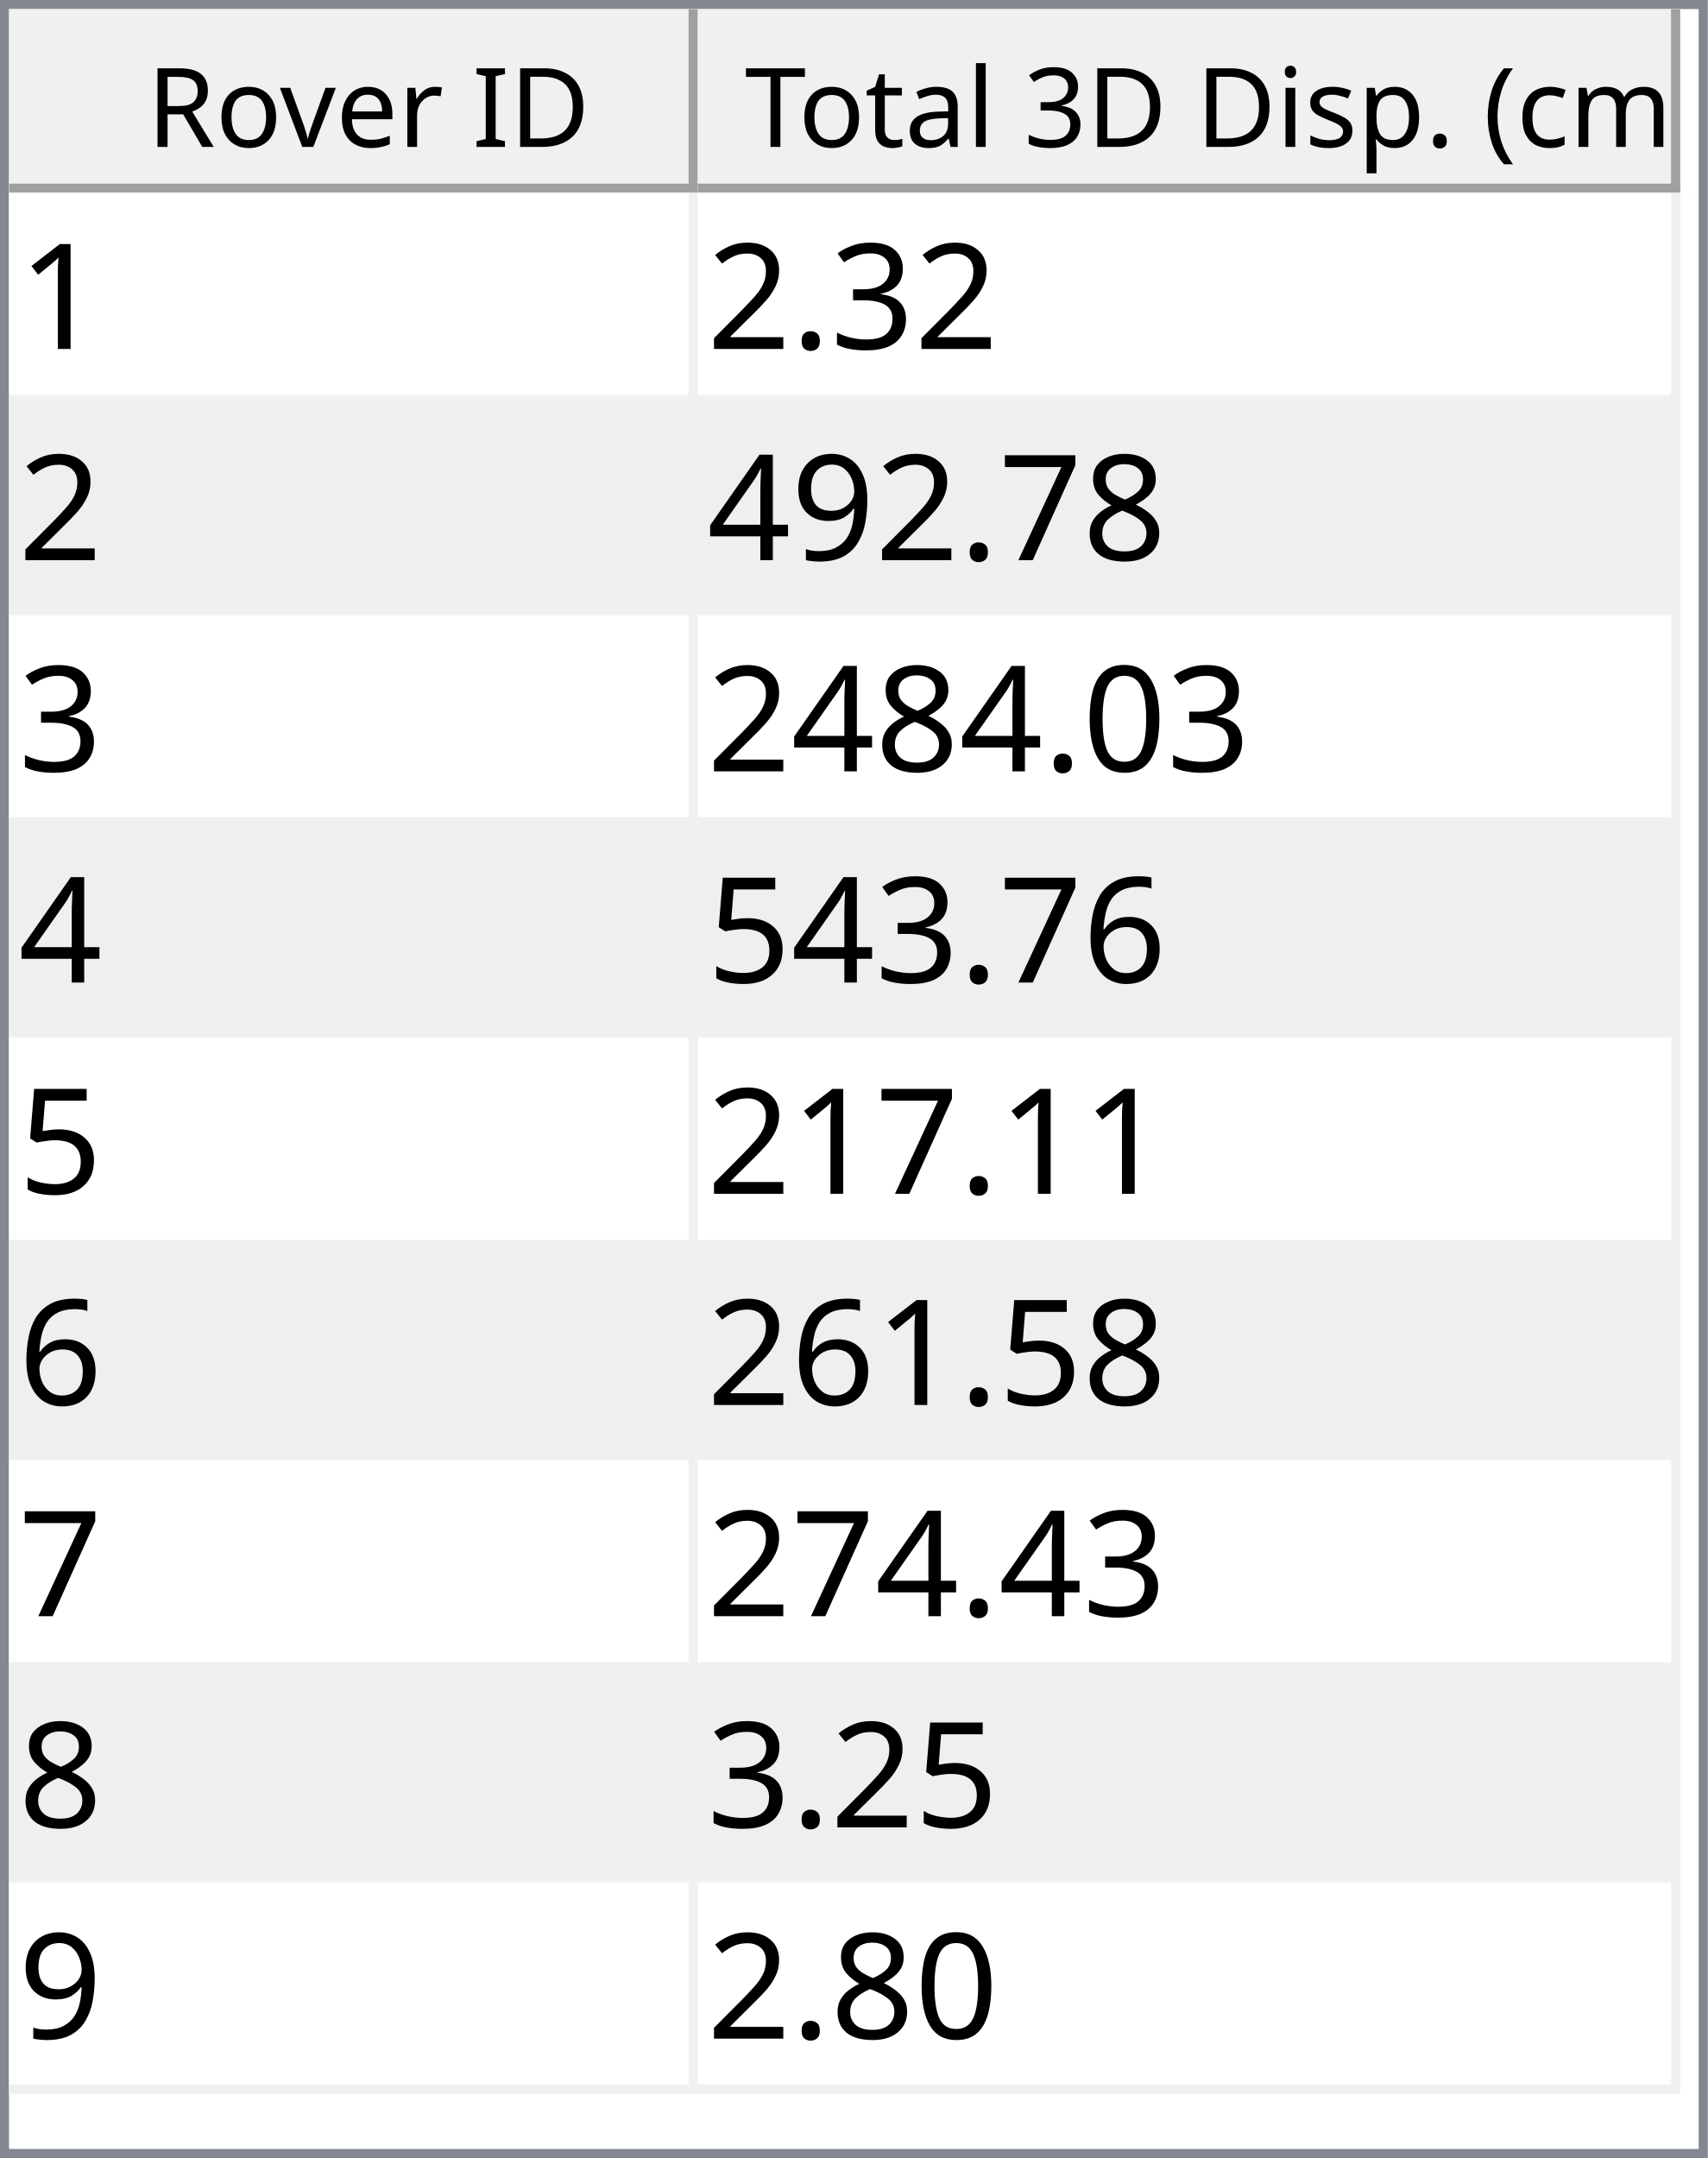
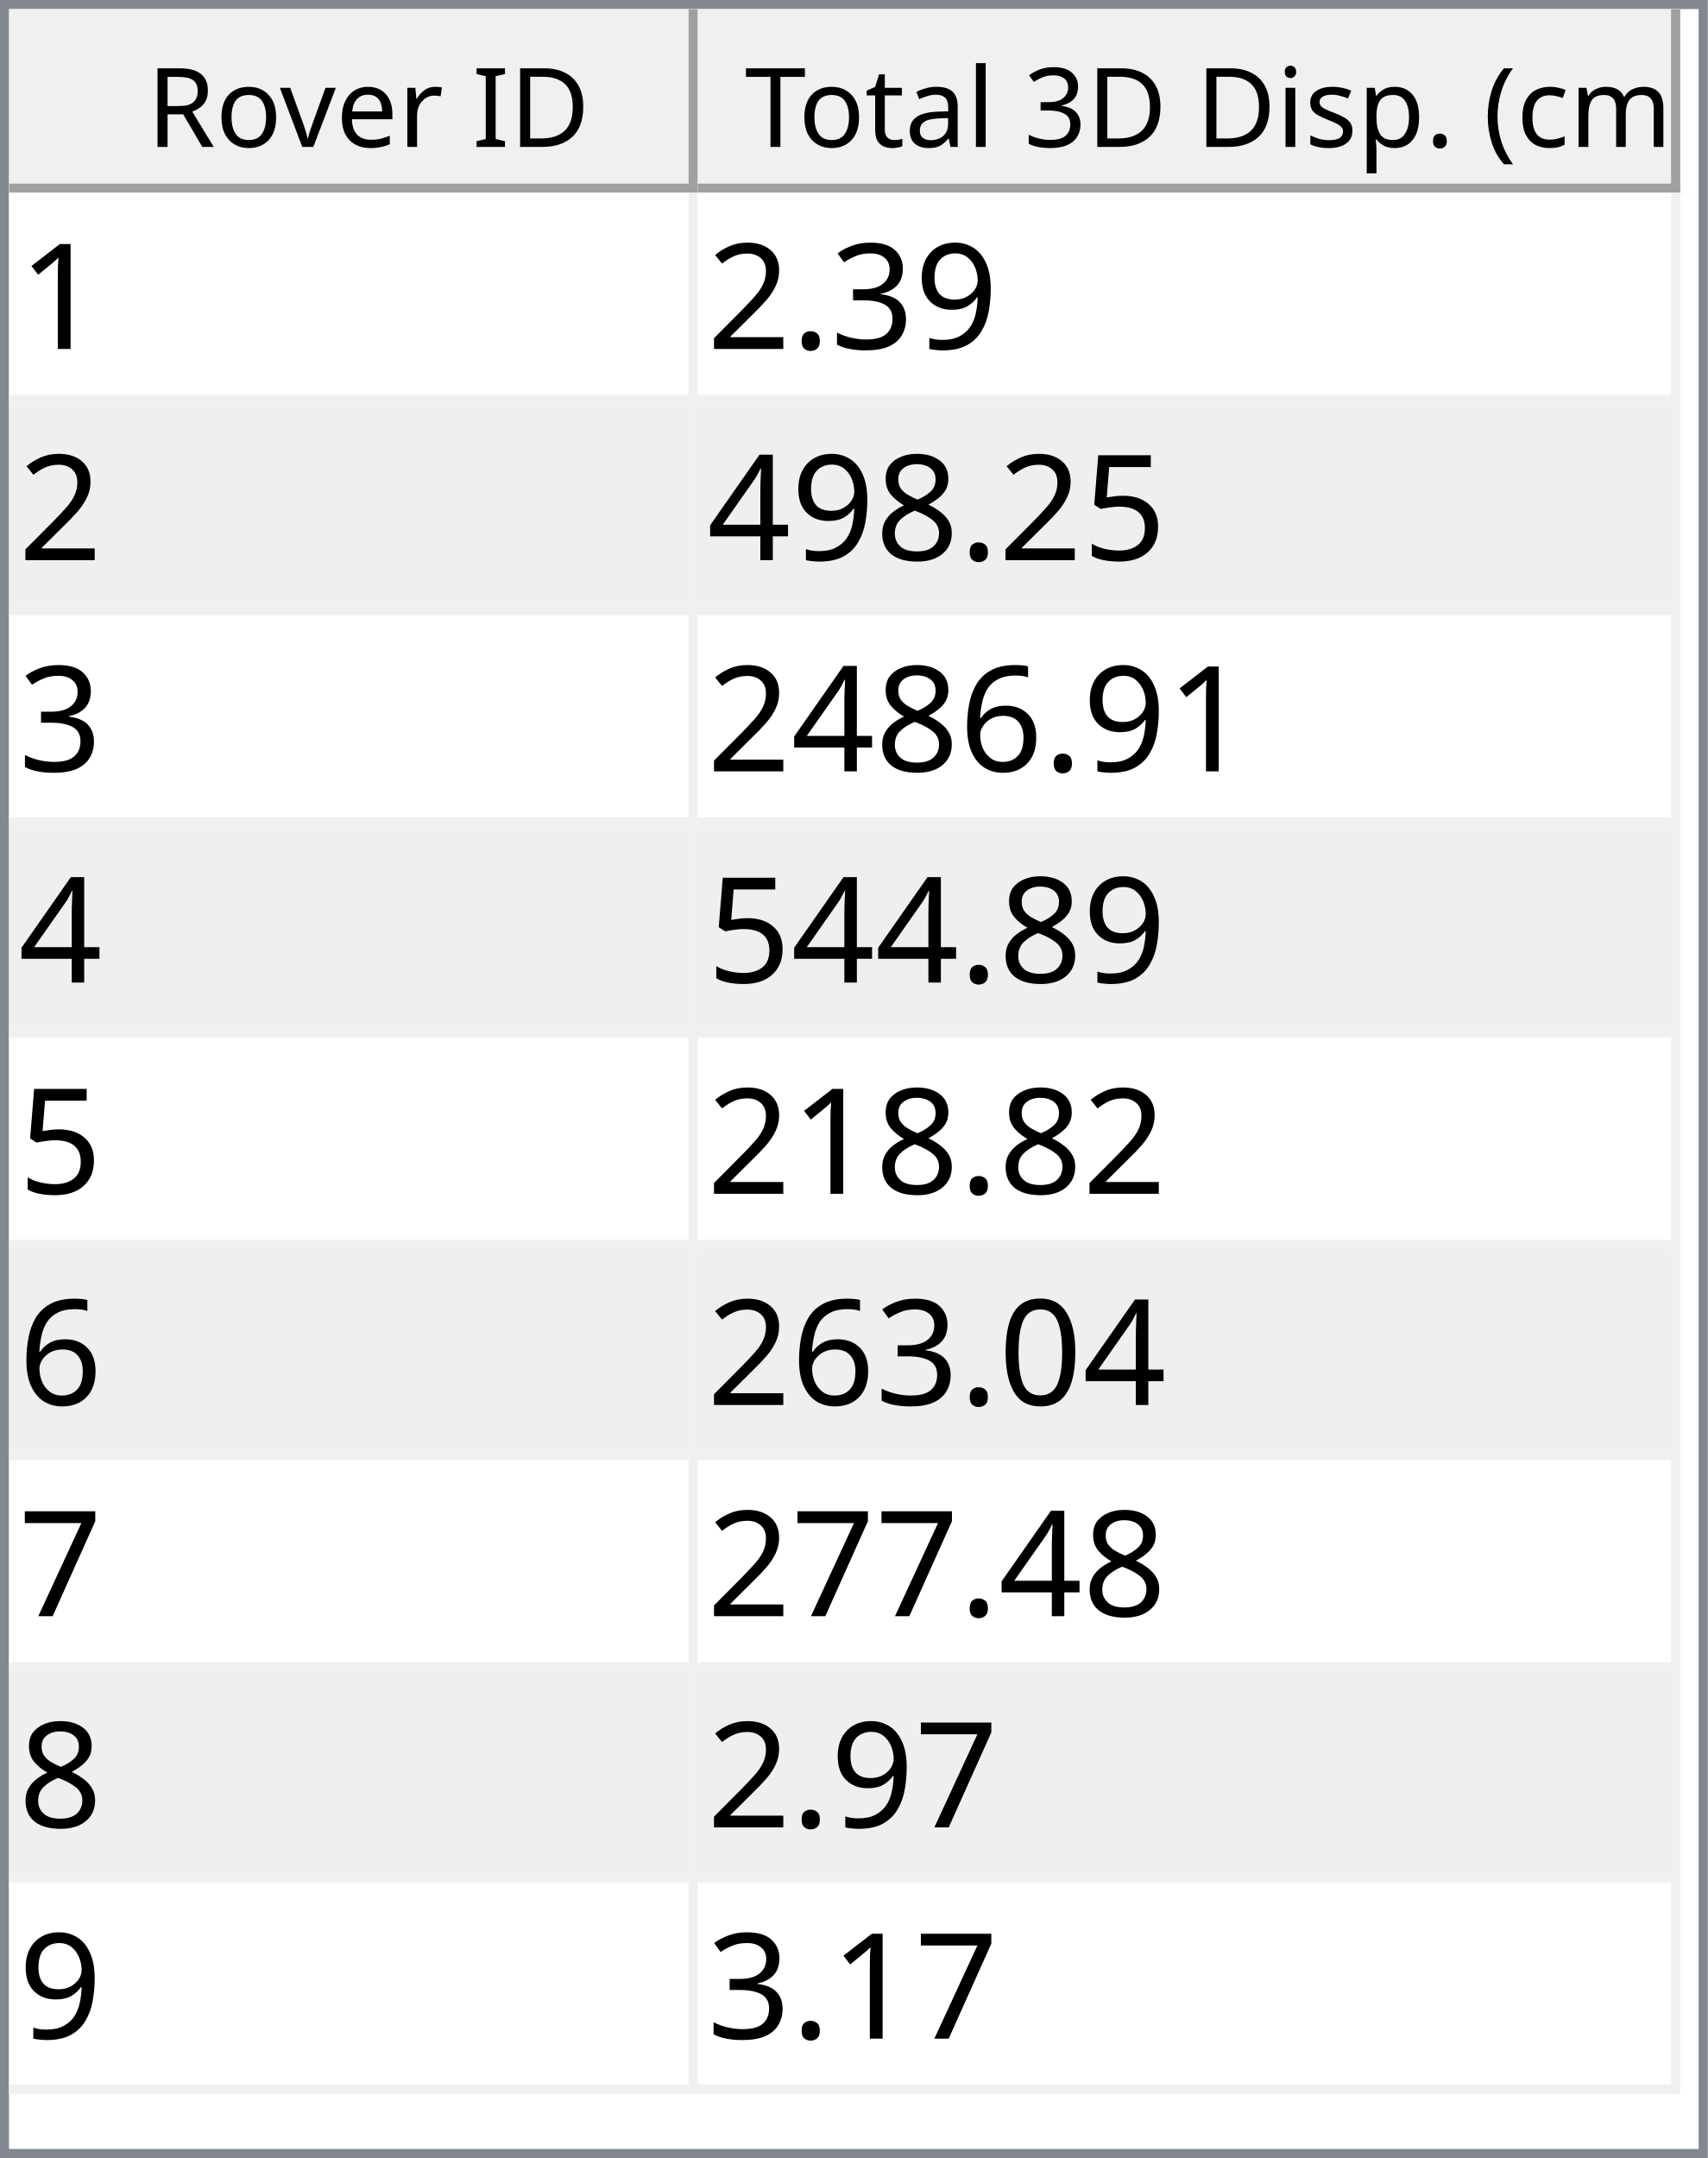
<svg xmlns="http://www.w3.org/2000/svg" style="fill-opacity:1; color-rendering:auto; color-interpolation:auto; text-rendering:auto; stroke:black; stroke-linecap:square; stroke-miterlimit:10; shape-rendering:auto; stroke-opacity:1; fill:black; stroke-dasharray:none; font-weight:normal; stroke-width:1; font-family:'Dialog'; font-style:normal; stroke-linejoin:miter; font-size:12px; stroke-dashoffset:0; image-rendering:auto;" width="186" height="235">
  <defs id="genericDefs" />
  <g>
    <defs id="defs1">
      <clipPath clipPathUnits="userSpaceOnUse" id="clipPath1">
        <path d="M0 0 L186 0 L186 235 L0 235 L0 0 Z" />
      </clipPath>
      <clipPath clipPathUnits="userSpaceOnUse" id="clipPath2">
        <path d="M0 0 L0 235 L186 235 L186 0 Z" />
      </clipPath>
      <clipPath clipPathUnits="userSpaceOnUse" id="clipPath3">
        <path d="M0 0 L0 20 L184 20 L184 0 Z" />
      </clipPath>
      <clipPath clipPathUnits="userSpaceOnUse" id="clipPath4">
        <path d="M0 0 L0 20 L75 20 L75 0 Z" />
      </clipPath>
      <clipPath clipPathUnits="userSpaceOnUse" id="clipPath5">
        <path d="M1 1 L1 19 L74 19 L74 1 Z" />
      </clipPath>
      <clipPath clipPathUnits="userSpaceOnUse" id="clipPath6">
        <path d="M0 0 L0 18 L73 18 L73 0 Z" />
      </clipPath>
      <clipPath clipPathUnits="userSpaceOnUse" id="clipPath7">
        <path d="M-0.5 -0.5 L-0.5 19.5 L74.5 19.5 L74.5 -0.5 Z" />
      </clipPath>
      <clipPath clipPathUnits="userSpaceOnUse" id="clipPath8">
        <path d="M0 0 L0 20 L107 20 L107 0 Z" />
      </clipPath>
      <clipPath clipPathUnits="userSpaceOnUse" id="clipPath9">
        <path d="M1 1 L1 19 L106 19 L106 1 Z" />
      </clipPath>
      <clipPath clipPathUnits="userSpaceOnUse" id="clipPath10">
        <path d="M0 0 L0 18 L105 18 L105 0 Z" />
      </clipPath>
      <clipPath clipPathUnits="userSpaceOnUse" id="clipPath11">
        <path d="M-0.5 -0.5 L-0.5 19.5 L106.5 19.5 L106.5 -0.5 Z" />
      </clipPath>
      <clipPath clipPathUnits="userSpaceOnUse" id="clipPath12">
        <path d="M0 0 L0 213 L184 213 L184 0 Z" />
      </clipPath>
      <clipPath clipPathUnits="userSpaceOnUse" id="clipPath13">
        <path d="M0 0 L0 207 L182 207 L182 0 Z" />
      </clipPath>
      <clipPath clipPathUnits="userSpaceOnUse" id="clipPath14">
        <path d="M-0.5 -0.5 L-0.5 206.5 L181.5 206.5 L181.5 -0.5 Z" />
      </clipPath>
      <clipPath clipPathUnits="userSpaceOnUse" id="clipPath15">
        <path d="M0 0 L0 22 L74 22 L74 0 Z" />
      </clipPath>
      <clipPath clipPathUnits="userSpaceOnUse" id="clipPath16">
        <path d="M0 0 L0 22 L106 22 L106 0 Z" />
      </clipPath>
      <font horiz-adv-x="64.551" id="font1">
        <font-face ascent="107.91" descent="25.098" units-per-em="100" style="font-style:normal; font-family:Segoe UI; font-weight:normal;" />
        <missing-glyph horiz-adv-x="64.551" d="M8.109 0 L8.109 68.266 L56.453 68.266 L56.453 0 L8.109 0 ZM15.328 7.234 L49.219 7.234 L49.219 61.031 L15.328 61.031 L15.328 7.234 Z" />
        <glyph unicode="D" horiz-adv-x="70.117" d="M9.188 0 L9.188 70.016 L28.516 70.016 Q65.531 70.016 65.531 35.891 Q65.531 19.672 55.25 9.836 Q44.969 0 27.734 0 L9.188 0 ZM17.391 62.594 L17.391 7.422 L27.828 7.422 Q41.609 7.422 49.273 14.797 Q56.938 22.172 56.938 35.688 Q56.938 62.594 28.328 62.594 L17.391 62.594 Z" />
        <glyph unicode="I" horiz-adv-x="26.611" d="M17.391 0 L9.188 0 L9.188 70.016 L17.391 70.016 L17.391 0 Z" />
        <glyph unicode=" " horiz-adv-x="27.393" d="" />
        <glyph unicode="r" horiz-adv-x="34.766" d="M34.188 41.891 Q32.078 43.5 28.125 43.5 Q23 43.5 19.555 38.672 Q16.109 33.844 16.109 25.484 L16.109 0 L8.109 0 L8.109 50 L16.109 50 L16.109 39.703 L16.312 39.703 Q18.016 44.969 21.531 47.922 Q25.047 50.875 29.391 50.875 Q32.516 50.875 34.188 50.203 L34.188 41.891 Z" />
        <glyph unicode="e" horiz-adv-x="52.295" d="M48.297 23 L12.984 23 Q13.188 14.656 17.484 10.109 Q21.781 5.562 29.297 5.562 Q37.75 5.562 44.828 11.141 L44.828 3.609 Q38.234 -1.172 27.391 -1.172 Q16.797 -1.172 10.742 5.641 Q4.688 12.453 4.688 24.812 Q4.688 36.469 11.305 43.82 Q17.922 51.172 27.734 51.172 Q37.547 51.172 42.922 44.828 Q48.297 38.484 48.297 27.203 L48.297 23 ZM40.094 29.781 Q40.047 36.719 36.75 40.578 Q33.453 44.438 27.594 44.438 Q21.922 44.438 17.969 40.383 Q14.016 36.328 13.094 29.781 L40.094 29.781 Z" />
        <glyph unicode="v" horiz-adv-x="47.9" d="M47.406 50 L27.484 0 L19.625 0 L0.688 50 L9.469 50 L22.172 13.672 Q23.578 9.672 23.922 6.688 L24.125 6.688 Q24.609 10.453 25.688 13.484 L38.969 50 L47.406 50 Z" />
        <glyph unicode="o" horiz-adv-x="58.594" d="M29 -1.172 Q17.922 -1.172 11.305 5.836 Q4.688 12.844 4.688 24.422 Q4.688 37.016 11.57 44.094 Q18.453 51.172 30.172 51.172 Q41.359 51.172 47.633 44.289 Q53.906 37.406 53.906 25.203 Q53.906 13.234 47.141 6.031 Q40.375 -1.172 29 -1.172 ZM29.594 44.438 Q21.875 44.438 17.383 39.188 Q12.891 33.938 12.891 24.703 Q12.891 15.828 17.43 10.695 Q21.969 5.562 29.594 5.562 Q37.359 5.562 41.531 10.594 Q45.703 15.625 45.703 24.906 Q45.703 34.281 41.531 39.359 Q37.359 44.438 29.594 44.438 Z" />
        <glyph unicode="R" horiz-adv-x="59.814" d="M59.375 0 L49.609 0 L37.891 19.625 Q36.281 22.359 34.766 24.289 Q33.25 26.219 31.664 27.438 Q30.078 28.656 28.25 29.219 Q26.422 29.781 24.125 29.781 L17.391 29.781 L17.391 0 L9.188 0 L9.188 70.016 L30.078 70.016 Q34.672 70.016 38.555 68.867 Q42.438 67.719 45.289 65.375 Q48.141 63.031 49.758 59.547 Q51.375 56.062 51.375 51.375 Q51.375 47.703 50.273 44.656 Q49.172 41.609 47.148 39.211 Q45.125 36.812 42.266 35.133 Q39.406 33.453 35.844 32.516 L35.844 32.328 Q37.594 31.547 38.891 30.547 Q40.188 29.547 41.359 28.18 Q42.531 26.812 43.68 25.078 Q44.828 23.344 46.234 21.047 L59.375 0 ZM17.391 62.594 L17.391 37.203 L28.516 37.203 Q31.594 37.203 34.203 38.133 Q36.812 39.062 38.719 40.797 Q40.625 42.531 41.703 45.047 Q42.781 47.562 42.781 50.688 Q42.781 56.297 39.141 59.445 Q35.5 62.594 28.609 62.594 L17.391 62.594 Z" />
        <glyph unicode=")" horiz-adv-x="30.176" d="M8.297 -15.922 L1.172 -15.922 Q16.406 2.344 16.406 26.812 Q16.406 51.469 1.078 70.016 L8.297 70.016 Q23.531 52.156 23.531 26.703 Q23.531 1.375 8.297 -15.922 Z" />
        <glyph unicode="m" horiz-adv-x="86.133" d="M79.109 0 L71.094 0 L71.094 28.719 Q71.094 37.016 68.531 40.727 Q65.969 44.438 59.906 44.438 Q54.781 44.438 51.195 39.75 Q47.609 35.062 47.609 28.516 L47.609 0 L39.594 0 L39.594 29.688 Q39.594 44.438 28.219 44.438 Q22.953 44.438 19.531 40.016 Q16.109 35.594 16.109 28.516 L16.109 0 L8.109 0 L8.109 50 L16.109 50 L16.109 42.094 L16.312 42.094 Q21.625 51.172 31.844 51.172 Q36.969 51.172 40.773 48.312 Q44.578 45.453 46 40.828 Q51.562 51.172 62.594 51.172 Q79.109 51.172 79.109 30.812 L79.109 0 Z" />
        <glyph unicode="c" horiz-adv-x="46.191" d="M42.188 2.297 Q36.422 -1.172 28.516 -1.172 Q17.828 -1.172 11.258 5.789 Q4.688 12.75 4.688 23.828 Q4.688 36.188 11.766 43.68 Q18.844 51.172 30.672 51.172 Q37.25 51.172 42.281 48.734 L42.281 40.531 Q36.719 44.438 30.375 44.438 Q22.703 44.438 17.797 38.945 Q12.891 33.453 12.891 24.516 Q12.891 15.719 17.508 10.641 Q22.125 5.562 29.891 5.562 Q36.422 5.562 42.188 9.906 L42.188 2.297 Z" />
        <glyph unicode="(" horiz-adv-x="30.176" d="M29.109 -15.922 L21.969 -15.922 Q6.844 1.375 6.844 26.703 Q6.844 52.156 21.969 70.016 L29.203 70.016 Q13.875 51.469 13.875 26.812 Q13.875 2.344 29.109 -15.922 Z" />
        <glyph unicode="." horiz-adv-x="21.68" d="M10.891 -1.078 Q8.641 -1.078 7.055 0.539 Q5.469 2.156 5.469 4.391 Q5.469 6.641 7.055 8.273 Q8.641 9.906 10.891 9.906 Q13.188 9.906 14.797 8.273 Q16.406 6.641 16.406 4.391 Q16.406 2.156 14.797 0.539 Q13.188 -1.078 10.891 -1.078 Z" />
        <glyph unicode="p" horiz-adv-x="58.789" d="M16.312 7.234 L16.109 7.234 L16.109 -23 L8.109 -23 L8.109 50 L16.109 50 L16.109 41.219 L16.312 41.219 Q22.219 51.172 33.594 51.172 Q43.266 51.172 48.688 44.461 Q54.109 37.75 54.109 26.469 Q54.109 13.922 48 6.375 Q41.891 -1.172 31.297 -1.172 Q21.578 -1.172 16.312 7.234 ZM16.109 27.391 L16.109 20.406 Q16.109 14.203 20.141 9.883 Q24.172 5.562 30.375 5.562 Q37.641 5.562 41.773 11.133 Q45.906 16.703 45.906 26.609 Q45.906 34.969 42.047 39.703 Q38.188 44.438 31.594 44.438 Q24.609 44.438 20.359 39.578 Q16.109 34.719 16.109 27.391 Z" />
        <glyph unicode="s" horiz-adv-x="42.432" d="M5.078 1.812 L5.078 10.406 Q11.625 5.562 19.484 5.562 Q30.031 5.562 30.031 12.594 Q30.031 14.594 29.125 15.992 Q28.219 17.391 26.68 18.461 Q25.141 19.531 23.07 20.383 Q21 21.234 18.609 22.172 Q15.281 23.484 12.766 24.828 Q10.25 26.172 8.57 27.859 Q6.891 29.547 6.031 31.695 Q5.172 33.844 5.172 36.719 Q5.172 40.234 6.789 42.945 Q8.406 45.656 11.086 47.484 Q13.766 49.312 17.211 50.242 Q20.656 51.172 24.312 51.172 Q30.812 51.172 35.938 48.922 L35.938 40.828 Q30.422 44.438 23.25 44.438 Q21 44.438 19.195 43.922 Q17.391 43.406 16.094 42.477 Q14.797 41.547 14.086 40.258 Q13.375 38.969 13.375 37.406 Q13.375 35.453 14.086 34.133 Q14.797 32.812 16.164 31.789 Q17.531 30.766 19.484 29.938 Q21.438 29.109 23.922 28.125 Q27.25 26.859 29.883 25.516 Q32.516 24.172 34.375 22.484 Q36.234 20.797 37.234 18.602 Q38.234 16.406 38.234 13.375 Q38.234 9.672 36.602 6.938 Q34.969 4.203 32.234 2.398 Q29.5 0.594 25.93 -0.289 Q22.359 -1.172 18.453 -1.172 Q10.75 -1.172 5.078 1.812 Z" />
        <glyph unicode="i" horiz-adv-x="24.219" d="M12.203 62.703 Q10.062 62.703 8.547 64.164 Q7.031 65.625 7.031 67.875 Q7.031 70.125 8.547 71.609 Q10.062 73.094 12.203 73.094 Q14.406 73.094 15.945 71.609 Q17.484 70.125 17.484 67.875 Q17.484 65.719 15.945 64.211 Q14.406 62.703 12.203 62.703 ZM16.109 0 L8.109 0 L8.109 50 L16.109 50 L16.109 0 Z" />
        <glyph unicode="3" horiz-adv-x="53.906" d="M46.531 19.828 Q46.531 15.094 44.75 11.211 Q42.969 7.328 39.719 4.57 Q36.469 1.812 31.93 0.297 Q27.391 -1.219 21.922 -1.219 Q11.922 -1.219 6 2.594 L6 11.188 Q13.094 5.609 22.219 5.609 Q25.875 5.609 28.828 6.539 Q31.781 7.469 33.906 9.227 Q36.031 10.984 37.18 13.477 Q38.328 15.969 38.328 19.094 Q38.328 32.812 18.797 32.812 L12.984 32.812 L12.984 39.594 L18.5 39.594 Q35.797 39.594 35.797 52.484 Q35.797 64.406 22.609 64.406 Q15.188 64.406 8.688 59.422 L8.688 67.188 Q15.375 71.188 24.609 71.188 Q29 71.188 32.57 69.969 Q36.141 68.75 38.68 66.555 Q41.219 64.359 42.609 61.281 Q44 58.203 44 54.5 Q44 40.672 30.031 36.719 L30.031 36.531 Q33.594 36.141 36.625 34.797 Q39.656 33.453 41.852 31.305 Q44.047 29.156 45.289 26.25 Q46.531 23.344 46.531 19.828 Z" />
        <glyph unicode="l" horiz-adv-x="24.219" d="M16.109 0 L8.109 0 L8.109 74.031 L16.109 74.031 L16.109 0 Z" />
        <glyph unicode="a" horiz-adv-x="50.879" d="M43.891 0 L35.891 0 L35.891 7.812 L35.688 7.812 Q30.469 -1.172 20.312 -1.172 Q12.844 -1.172 8.617 2.781 Q4.391 6.734 4.391 13.281 Q4.391 27.297 20.906 29.594 L35.891 31.688 Q35.891 44.438 25.594 44.438 Q16.547 44.438 9.281 38.281 L9.281 46.484 Q16.656 51.172 26.266 51.172 Q43.891 51.172 43.891 32.516 L43.891 0 ZM35.891 25.297 L23.828 23.641 Q18.266 22.859 15.43 20.875 Q12.594 18.891 12.594 13.875 Q12.594 10.203 15.211 7.883 Q17.828 5.562 22.172 5.562 Q28.125 5.562 32.008 9.742 Q35.891 13.922 35.891 20.312 L35.891 25.297 Z" />
        <glyph unicode="t" horiz-adv-x="33.887" d="M31.297 0.484 Q28.469 -1.078 23.828 -1.078 Q10.688 -1.078 10.688 13.578 L10.688 43.172 L2.094 43.172 L2.094 50 L10.688 50 L10.688 62.203 L18.703 64.797 L18.703 50 L31.297 50 L31.297 43.172 L18.703 43.172 L18.703 14.984 Q18.703 9.969 20.414 7.82 Q22.125 5.672 26.078 5.672 Q29.109 5.672 31.297 7.328 L31.297 0.484 Z" />
        <glyph unicode="T" horiz-adv-x="52.393" d="M50.594 62.594 L30.375 62.594 L30.375 0 L22.172 0 L22.172 62.594 L2 62.594 L2 70.016 L50.594 70.016 L50.594 62.594 Z" />
      </font>
      <font horiz-adv-x="75.0" id="font2">
        <font-face ascent="100.537" descent="21.973" units-per-em="100" style="font-style:normal; font-family:sans-serif; font-weight:normal;" />
        <missing-glyph horiz-adv-x="75.0" d="M12.5 0 L12.5 62.5 L62.5 62.5 L62.5 0 L12.5 0 ZM14.062 1.562 L60.938 1.562 L60.938 60.938 L14.062 60.938 L14.062 1.562 Z" />
        <glyph unicode="1" horiz-adv-x="55.615" d="M37.25 0 L28.469 0 L28.469 56 Q25.297 52.984 20.141 49.953 Q14.984 46.922 10.891 45.406 L10.891 53.906 Q18.266 57.375 23.781 62.305 Q29.297 67.234 31.594 71.875 L37.25 71.875 L37.25 0 Z" />
+         <glyph unicode="9" horiz-adv-x="55.615" d="M5.469 16.547 L13.922 17.328 Q14.984 11.375 18.016 8.688 Q21.047 6 25.781 6 Q29.828 6 32.883 7.859 Q35.938 9.719 37.891 12.82 Q39.844 15.922 41.164 21.195 Q42.484 26.469 42.484 31.938 Q42.484 32.516 42.438 33.688 Q39.797 29.5 35.234 26.883 Q30.672 24.266 25.344 24.266 Q16.453 24.266 10.305 30.711 Q4.156 37.156 4.156 47.703 Q4.156 58.594 10.578 65.234 Q17 71.875 26.656 71.875 Q33.641 71.875 39.43 68.117 Q45.219 64.359 48.219 57.398 Q51.219 50.438 51.219 37.25 Q51.219 23.531 48.242 15.406 Q45.266 7.281 39.383 3.031 Q33.5 -1.219 25.594 -1.219 Q17.188 -1.219 11.867 3.445 Q6.547 8.109 5.469 16.547 ZM41.453 48.141 Q41.453 55.719 37.43 60.156 Q33.406 64.594 27.734 64.594 Q21.875 64.594 17.531 59.812 Q13.188 55.031 13.188 47.406 Q13.188 40.578 17.312 36.305 Q21.438 32.031 27.484 32.031 Q33.594 32.031 37.523 36.305 Q41.453 40.578 41.453 48.141 Z" />
        <glyph unicode="3" horiz-adv-x="55.615" d="M4.203 18.891 L12.984 20.062 Q14.5 12.594 18.141 9.297 Q21.781 6 27 6 Q33.203 6 37.477 10.297 Q41.75 14.594 41.75 20.953 Q41.75 27 37.797 30.93 Q33.844 34.859 27.734 34.859 Q25.25 34.859 21.531 33.891 L22.516 41.609 Q23.391 41.5 23.922 41.5 Q29.547 41.5 34.039 44.43 Q38.531 47.359 38.531 53.469 Q38.531 58.297 35.258 61.477 Q31.984 64.656 26.812 64.656 Q21.688 64.656 18.266 61.43 Q14.844 58.203 13.875 51.766 L5.078 53.328 Q6.688 62.156 12.398 67.016 Q18.109 71.875 26.609 71.875 Q32.469 71.875 37.398 69.359 Q42.328 66.844 44.945 62.5 Q47.562 58.156 47.562 53.266 Q47.562 48.641 45.07 44.828 Q42.578 41.016 37.703 38.766 Q44.047 37.312 47.562 32.695 Q51.078 28.078 51.078 21.141 Q51.078 11.766 44.242 5.25 Q37.406 -1.266 26.953 -1.266 Q17.531 -1.266 11.305 4.352 Q5.078 9.969 4.203 18.891 Z" />
        <glyph unicode="." horiz-adv-x="27.783" d="M9.078 0 L9.078 10.016 L19.094 10.016 L19.094 0 L9.078 0 Z" />
        <glyph unicode="2" horiz-adv-x="55.615" d="M50.344 8.453 L50.344 0 L3.031 0 Q2.938 3.172 4.047 6.109 Q5.859 10.938 9.836 15.625 Q13.812 20.312 21.344 26.469 Q33.016 36.031 37.117 41.625 Q41.219 47.219 41.219 52.203 Q41.219 57.422 37.477 61.008 Q33.734 64.594 27.734 64.594 Q21.391 64.594 17.578 60.789 Q13.766 56.984 13.719 50.25 L4.688 51.172 Q5.609 61.281 11.664 66.578 Q17.719 71.875 27.938 71.875 Q38.234 71.875 44.242 66.164 Q50.25 60.453 50.25 52 Q50.25 47.703 48.492 43.555 Q46.734 39.406 42.656 34.812 Q38.578 30.219 29.109 22.219 Q21.188 15.578 18.945 13.211 Q16.703 10.844 15.234 8.453 L50.344 8.453 Z" />
+         <glyph unicode="5" horiz-adv-x="55.615" d="M4.156 18.75 L13.375 19.531 Q14.406 12.797 18.141 9.398 Q21.875 6 27.156 6 Q33.5 6 37.891 10.789 Q42.281 15.578 42.281 23.484 Q42.281 31 38.062 35.352 Q33.844 39.703 27 39.703 Q22.75 39.703 19.336 37.773 Q15.922 35.844 13.969 32.766 L5.719 33.844 L12.641 70.609 L48.25 70.609 L48.25 62.203 L19.672 62.203 L15.828 42.969 Q22.266 47.469 29.344 47.469 Q38.719 47.469 45.164 40.969 Q51.609 34.469 51.609 24.266 Q51.609 14.547 45.953 7.469 Q39.062 -1.219 27.156 -1.219 Q17.391 -1.219 11.211 4.25 Q5.031 9.719 4.156 18.75 Z" />
        <glyph unicode="8" horiz-adv-x="55.615" d="M17.672 38.812 Q12.203 40.828 9.57 44.539 Q6.938 48.25 6.938 53.422 Q6.938 61.234 12.555 66.555 Q18.172 71.875 27.484 71.875 Q36.859 71.875 42.578 66.43 Q48.297 60.984 48.297 53.172 Q48.297 48.188 45.68 44.508 Q43.062 40.828 37.75 38.812 Q44.344 36.672 47.781 31.883 Q51.219 27.094 51.219 20.453 Q51.219 11.281 44.727 5.031 Q38.234 -1.219 27.641 -1.219 Q17.047 -1.219 10.547 5.055 Q4.047 11.328 4.047 20.703 Q4.047 27.688 7.594 32.398 Q11.141 37.109 17.672 38.812 ZM15.922 53.719 Q15.922 48.641 19.195 45.414 Q22.469 42.188 27.688 42.188 Q32.766 42.188 36.016 45.383 Q39.266 48.578 39.266 53.219 Q39.266 58.062 35.914 61.359 Q32.562 64.656 27.594 64.656 Q22.562 64.656 19.242 61.43 Q15.922 58.203 15.922 53.719 ZM13.094 20.656 Q13.094 16.891 14.875 13.375 Q16.656 9.859 20.172 7.93 Q23.688 6 27.734 6 Q34.031 6 38.133 10.055 Q42.234 14.109 42.234 20.359 Q42.234 26.703 38.016 30.859 Q33.797 35.016 27.438 35.016 Q21.234 35.016 17.164 30.914 Q13.094 26.812 13.094 20.656 Z" />
+         <glyph unicode="4" horiz-adv-x="55.615" d="M32.328 0 L32.328 17.141 L1.266 17.141 L1.266 25.203 L33.938 71.578 L41.109 71.578 L41.109 25.203 L50.781 25.203 L50.781 17.141 L41.109 17.141 L41.109 0 L32.328 0 ZM32.328 25.203 L32.328 57.469 L9.906 25.203 L32.328 25.203 Z" />
+         <glyph unicode="6" horiz-adv-x="55.615" d="M49.75 54.047 L41.016 53.375 Q39.844 58.547 37.703 60.891 Q34.125 64.656 28.906 64.656 Q24.703 64.656 21.531 62.312 Q17.391 59.281 14.992 53.469 Q12.594 47.656 12.5 36.922 Q15.672 41.75 20.266 44.094 Q24.859 46.438 29.891 46.438 Q38.672 46.438 44.852 39.969 Q51.031 33.5 51.031 23.25 Q51.031 16.5 48.125 10.719 Q45.219 4.938 40.141 1.859 Q35.062 -1.219 28.609 -1.219 Q17.625 -1.219 10.695 6.859 Q3.766 14.938 3.766 33.5 Q3.766 54.25 11.422 63.672 Q18.109 71.875 29.438 71.875 Q37.891 71.875 43.289 67.141 Q48.688 62.406 49.75 54.047 ZM13.875 23.188 Q13.875 18.656 15.797 14.508 Q17.719 10.359 21.188 8.18 Q24.656 6 28.469 6 Q34.031 6 38.039 10.492 Q42.047 14.984 42.047 22.703 Q42.047 30.125 38.086 34.398 Q34.125 38.672 28.125 38.672 Q22.172 38.672 18.023 34.398 Q13.875 30.125 13.875 23.188 Z" />
+         <glyph unicode="0" horiz-adv-x="55.615" d="M4.156 35.297 Q4.156 48 6.766 55.742 Q9.375 63.484 14.523 67.68 Q19.672 71.875 27.484 71.875 Q33.25 71.875 37.594 69.555 Q41.938 67.234 44.773 62.867 Q47.609 58.5 49.219 52.227 Q50.828 45.953 50.828 35.297 Q50.828 22.703 48.242 14.969 Q45.656 7.234 40.508 3.008 Q35.359 -1.219 27.484 -1.219 Q17.141 -1.219 11.234 6.203 Q4.156 15.141 4.156 35.297 ZM13.188 35.297 Q13.188 17.672 17.312 11.836 Q21.438 6 27.484 6 Q33.547 6 37.672 11.859 Q41.797 17.719 41.797 35.297 Q41.797 52.984 37.672 58.789 Q33.547 64.594 27.391 64.594 Q21.344 64.594 17.719 59.469 Q13.188 52.938 13.188 35.297 Z" />
        <glyph unicode="7" horiz-adv-x="55.615" d="M4.734 62.203 L4.734 70.656 L51.078 70.656 L51.078 63.812 Q44.234 56.547 37.523 44.484 Q30.812 32.422 27.156 19.672 Q24.516 10.688 23.781 0 L14.75 0 Q14.891 8.453 18.062 20.414 Q21.234 32.375 27.172 43.484 Q33.109 54.594 39.797 62.203 L4.734 62.203 Z" />
-         <glyph unicode="9" horiz-adv-x="55.615" d="M5.469 16.547 L13.922 17.328 Q14.984 11.375 18.016 8.688 Q21.047 6 25.781 6 Q29.828 6 32.883 7.859 Q35.938 9.719 37.891 12.82 Q39.844 15.922 41.164 21.195 Q42.484 26.469 42.484 31.938 Q42.484 32.516 42.438 33.688 Q39.797 29.5 35.234 26.883 Q30.672 24.266 25.344 24.266 Q16.453 24.266 10.305 30.711 Q4.156 37.156 4.156 47.703 Q4.156 58.594 10.578 65.234 Q17 71.875 26.656 71.875 Q33.641 71.875 39.43 68.117 Q45.219 64.359 48.219 57.398 Q51.219 50.438 51.219 37.25 Q51.219 23.531 48.242 15.406 Q45.266 7.281 39.383 3.031 Q33.5 -1.219 25.594 -1.219 Q17.188 -1.219 11.867 3.445 Q6.547 8.109 5.469 16.547 ZM41.453 48.141 Q41.453 55.719 37.43 60.156 Q33.406 64.594 27.734 64.594 Q21.875 64.594 17.531 59.812 Q13.188 55.031 13.188 47.406 Q13.188 40.578 17.312 36.305 Q21.438 32.031 27.484 32.031 Q33.594 32.031 37.523 36.305 Q41.453 40.578 41.453 48.141 Z" />
-         <glyph unicode="4" horiz-adv-x="55.615" d="M32.328 0 L32.328 17.141 L1.266 17.141 L1.266 25.203 L33.938 71.578 L41.109 71.578 L41.109 25.203 L50.781 25.203 L50.781 17.141 L41.109 17.141 L41.109 0 L32.328 0 ZM32.328 25.203 L32.328 57.469 L9.906 25.203 L32.328 25.203 Z" />
-         <glyph unicode="0" horiz-adv-x="55.615" d="M4.156 35.297 Q4.156 48 6.766 55.742 Q9.375 63.484 14.523 67.68 Q19.672 71.875 27.484 71.875 Q33.25 71.875 37.594 69.555 Q41.938 67.234 44.773 62.867 Q47.609 58.5 49.219 52.227 Q50.828 45.953 50.828 35.297 Q50.828 22.703 48.242 14.969 Q45.656 7.234 40.508 3.008 Q35.359 -1.219 27.484 -1.219 Q17.141 -1.219 11.234 6.203 Q4.156 15.141 4.156 35.297 ZM13.188 35.297 Q13.188 17.672 17.312 11.836 Q21.438 6 27.484 6 Q33.547 6 37.672 11.859 Q41.797 17.719 41.797 35.297 Q41.797 52.984 37.672 58.789 Q33.547 64.594 27.391 64.594 Q21.344 64.594 17.719 59.469 Q13.188 52.938 13.188 35.297 Z" />
-         <glyph unicode="6" horiz-adv-x="55.615" d="M49.75 54.047 L41.016 53.375 Q39.844 58.547 37.703 60.891 Q34.125 64.656 28.906 64.656 Q24.703 64.656 21.531 62.312 Q17.391 59.281 14.992 53.469 Q12.594 47.656 12.5 36.922 Q15.672 41.75 20.266 44.094 Q24.859 46.438 29.891 46.438 Q38.672 46.438 44.852 39.969 Q51.031 33.5 51.031 23.25 Q51.031 16.5 48.125 10.719 Q45.219 4.938 40.141 1.859 Q35.062 -1.219 28.609 -1.219 Q17.625 -1.219 10.695 6.859 Q3.766 14.938 3.766 33.5 Q3.766 54.25 11.422 63.672 Q18.109 71.875 29.438 71.875 Q37.891 71.875 43.289 67.141 Q48.688 62.406 49.75 54.047 ZM13.875 23.188 Q13.875 18.656 15.797 14.508 Q17.719 10.359 21.188 8.18 Q24.656 6 28.469 6 Q34.031 6 38.039 10.492 Q42.047 14.984 42.047 22.703 Q42.047 30.125 38.086 34.398 Q34.125 38.672 28.125 38.672 Q22.172 38.672 18.023 34.398 Q13.875 30.125 13.875 23.188 Z" />
-         <glyph unicode="5" horiz-adv-x="55.615" d="M4.156 18.75 L13.375 19.531 Q14.406 12.797 18.141 9.398 Q21.875 6 27.156 6 Q33.5 6 37.891 10.789 Q42.281 15.578 42.281 23.484 Q42.281 31 38.062 35.352 Q33.844 39.703 27 39.703 Q22.75 39.703 19.336 37.773 Q15.922 35.844 13.969 32.766 L5.719 33.844 L12.641 70.609 L48.25 70.609 L48.25 62.203 L19.672 62.203 L15.828 42.969 Q22.266 47.469 29.344 47.469 Q38.719 47.469 45.164 40.969 Q51.609 34.469 51.609 24.266 Q51.609 14.547 45.953 7.469 Q39.062 -1.219 27.156 -1.219 Q17.391 -1.219 11.211 4.25 Q5.031 9.719 4.156 18.75 Z" />
      </font>
    </defs>
    <g style="fill:white; stroke:white;">
      <rect x="0" y="0" width="186" style="clip-path:url(#clipPath1); stroke:none;" height="235" />
    </g>
    <g style="fill:white; text-rendering:optimizeSpeed; color-rendering:optimizeSpeed; image-rendering:optimizeSpeed; shape-rendering:crispEdges; stroke:white; color-interpolation:sRGB;">
      <rect x="0" width="186" height="235" y="0" style="stroke:none;" />
      <path style="stroke:none;" d="M0 235 L186 235 L186 0 L0 0 Z" />
    </g>
    <g style="fill:rgb(240,240,240); font-family:'Segoe UI'; stroke:rgb(240,240,240);">
      <rect x="0" y="0" width="186" style="clip-path:url(#clipPath2); stroke:none;" height="235" />
    </g>
    <g style="fill:rgb(130,135,144); font-family:'Segoe UI'; stroke:rgb(130,135,144);">
      <path d="M0 0 L186 0 L186 235 L0 235 L0 0 ZM1 1 L185 1 L185 234 L1 234 L1 1 Z" style="fill-rule:evenodd; clip-path:url(#clipPath2); stroke:none;" />
    </g>
    <g style="fill:white; font-family:'Segoe UI'; stroke:white;" transform="translate(1,1)">
      <rect x="0" y="0" width="184" style="clip-path:url(#clipPath3); stroke:none;" height="20" />
    </g>
    <g style="fill:rgb(240,240,240); font-family:'Segoe UI'; stroke:rgb(240,240,240);" transform="translate(1,1)">
      <rect x="0" y="0" width="75" style="clip-path:url(#clipPath4); stroke:none;" height="20" />
    </g>
    <g style="font-family:'Segoe UI';" transform="translate(2,2)">
      <text x="14" xml:space="preserve" y="14" style="clip-path:url(#clipPath6); stroke:none;">Rover ID</text>
    </g>
    <g style="fill:rgb(160,160,160); font-family:'Segoe UI'; stroke:rgb(160,160,160); stroke-linejoin:bevel;" transform="translate(1.5,1.5)">
      <line x1="74" x2="74" y1="0" style="fill:none; clip-path:url(#clipPath7);" y2="19" />
    </g>
    <g style="fill:rgb(160,160,160); font-family:'Segoe UI'; stroke:rgb(160,160,160); stroke-linejoin:bevel;" transform="matrix(1,0,0,1,1,1) translate(0.5,0.5)">
      <line x1="0" x2="74" y1="19" style="fill:none; clip-path:url(#clipPath7);" y2="19" />
    </g>
    <g style="fill:rgb(240,240,240); font-family:'Segoe UI'; stroke:rgb(240,240,240);" transform="translate(76,1)">
      <rect x="0" y="0" width="107" style="clip-path:url(#clipPath8); stroke:none;" height="20" />
    </g>
    <g style="font-family:'Segoe UI';" transform="translate(77,2)">
      <text x="1" xml:space="preserve" y="14" style="clip-path:url(#clipPath10); stroke:none;"> Total 3D Disp. (cm)</text>
    </g>
    <g style="fill:rgb(160,160,160); font-family:'Segoe UI'; stroke:rgb(160,160,160); stroke-linejoin:bevel;" transform="translate(76.5,1.5)">
      <line x1="106" x2="106" y1="0" style="fill:none; clip-path:url(#clipPath11);" y2="19" />
    </g>
    <g style="fill:rgb(160,160,160); font-family:'Segoe UI'; stroke:rgb(160,160,160); stroke-linejoin:bevel;" transform="matrix(1,0,0,1,76,1) translate(0.5,0.5)">
      <line x1="0" x2="106" y1="19" style="fill:none; clip-path:url(#clipPath11);" y2="19" />
    </g>
    <g style="fill:white; font-family:'Segoe UI'; stroke:white;" transform="translate(1,21)">
      <rect x="0" y="0" width="184" style="clip-path:url(#clipPath12); stroke:none;" height="213" />
    </g>
    <g style="fill:rgb(240,240,240); font-size:16px; font-family:sans-serif; stroke:rgb(240,240,240);" transform="translate(1,21)">
      <rect x="0" y="0" width="182" style="clip-path:url(#clipPath13); stroke:none;" height="207" />
      <line transform="translate(0.5,0.5)" x1="0" x2="181" y1="22" style="clip-path:url(#clipPath14); fill:none; stroke-linejoin:bevel;" y2="22" />
    </g>
    <g transform="matrix(1,0,0,1,1,21) translate(0.5,0.5)" style="fill:rgb(240,240,240); font-size:16px; font-family:sans-serif; stroke:rgb(240,240,240); stroke-linejoin:bevel;">
      <line x1="0" x2="181" y1="45" style="fill:none; clip-path:url(#clipPath14);" y2="45" />
    </g>
    <g transform="matrix(1,0,0,1,1,21) translate(0.5,0.5)" style="fill:rgb(240,240,240); font-size:16px; font-family:sans-serif; stroke:rgb(240,240,240); stroke-linejoin:bevel;">
      <line x1="0" x2="181" y1="68" style="fill:none; clip-path:url(#clipPath14);" y2="68" />
    </g>
    <g transform="matrix(1,0,0,1,1,21) translate(0.5,0.5)" style="fill:rgb(240,240,240); font-size:16px; font-family:sans-serif; stroke:rgb(240,240,240); stroke-linejoin:bevel;">
      <line x1="0" x2="181" y1="91" style="fill:none; clip-path:url(#clipPath14);" y2="91" />
    </g>
    <g transform="matrix(1,0,0,1,1,21) translate(0.5,0.5)" style="fill:rgb(240,240,240); font-size:16px; font-family:sans-serif; stroke:rgb(240,240,240); stroke-linejoin:bevel;">
      <line x1="0" x2="181" y1="114" style="fill:none; clip-path:url(#clipPath14);" y2="114" />
    </g>
    <g transform="matrix(1,0,0,1,1,21) translate(0.5,0.5)" style="fill:rgb(240,240,240); font-size:16px; font-family:sans-serif; stroke:rgb(240,240,240); stroke-linejoin:bevel;">
      <line x1="0" x2="181" y1="137" style="fill:none; clip-path:url(#clipPath14);" y2="137" />
    </g>
    <g transform="matrix(1,0,0,1,1,21) translate(0.5,0.5)" style="fill:rgb(240,240,240); font-size:16px; font-family:sans-serif; stroke:rgb(240,240,240); stroke-linejoin:bevel;">
      <line x1="0" x2="181" y1="160" style="fill:none; clip-path:url(#clipPath14);" y2="160" />
    </g>
    <g transform="matrix(1,0,0,1,1,21) translate(0.5,0.5)" style="fill:rgb(240,240,240); font-size:16px; font-family:sans-serif; stroke:rgb(240,240,240); stroke-linejoin:bevel;">
      <line x1="0" x2="181" y1="183" style="fill:none; clip-path:url(#clipPath14);" y2="183" />
    </g>
    <g transform="matrix(1,0,0,1,1,21) translate(0.5,0.5)" style="fill:rgb(240,240,240); font-size:16px; font-family:sans-serif; stroke:rgb(240,240,240); stroke-linejoin:bevel;">
      <line x1="0" x2="181" y1="206" style="fill:none; clip-path:url(#clipPath14);" y2="206" />
    </g>
    <g transform="matrix(1,0,0,1,1,21) translate(0.5,0.5)" style="fill:rgb(240,240,240); font-size:16px; font-family:sans-serif; stroke:rgb(240,240,240); stroke-linejoin:bevel;">
      <line x1="74" x2="74" y1="0" style="fill:none; clip-path:url(#clipPath14);" y2="206" />
    </g>
    <g transform="matrix(1,0,0,1,1,21) translate(0.5,0.5)" style="fill:rgb(240,240,240); font-size:16px; font-family:sans-serif; stroke:rgb(240,240,240); stroke-linejoin:bevel;">
      <line x1="181" x2="181" y1="0" style="fill:none; clip-path:url(#clipPath14);" y2="206" />
    </g>
    <g style="fill:white; font-size:16px; font-family:sans-serif; stroke:white;" transform="matrix(1,0,0,1,1,21)">
      <rect x="0" y="0" width="74" style="clip-path:url(#clipPath15); stroke:none;" height="22" />
      <text x="1" y="17" style="fill:black; clip-path:url(#clipPath15); stroke:none;" xml:space="preserve">1</text>
    </g>
    <g style="fill:white; font-size:16px; font-family:sans-serif; stroke:white;" transform="matrix(1,0,0,1,1,21) translate(75,0)">
      <rect x="0" y="0" width="106" style="clip-path:url(#clipPath16); stroke:none;" height="22" />
-       <text x="1" y="17" style="fill:black; clip-path:url(#clipPath16); stroke:none;" xml:space="preserve">2.32</text>
+       <text x="1" y="17" style="fill:black; clip-path:url(#clipPath16); stroke:none;" xml:space="preserve">2.39</text>
    </g>
    <g style="fill:rgb(239,239,239); font-size:16px; font-family:sans-serif; stroke:rgb(239,239,239);" transform="matrix(1,0,0,1,1,21) translate(0,23)">
      <rect x="0" y="0" width="74" style="clip-path:url(#clipPath15); stroke:none;" height="22" />
      <text x="1" y="17" style="fill:black; clip-path:url(#clipPath15); stroke:none;" xml:space="preserve">2</text>
    </g>
    <g style="fill:rgb(239,239,239); font-size:16px; font-family:sans-serif; stroke:rgb(239,239,239);" transform="matrix(1,0,0,1,1,21) translate(75,23)">
      <rect x="0" y="0" width="106" style="clip-path:url(#clipPath16); stroke:none;" height="22" />
-       <text x="1" y="17" style="fill:black; clip-path:url(#clipPath16); stroke:none;" xml:space="preserve">492.78</text>
+       <text x="1" y="17" style="fill:black; clip-path:url(#clipPath16); stroke:none;" xml:space="preserve">498.25</text>
    </g>
    <g style="fill:white; font-size:16px; font-family:sans-serif; stroke:white;" transform="matrix(1,0,0,1,1,21) translate(0,46)">
      <rect x="0" y="0" width="74" style="clip-path:url(#clipPath15); stroke:none;" height="22" />
      <text x="1" y="17" style="fill:black; clip-path:url(#clipPath15); stroke:none;" xml:space="preserve">3</text>
    </g>
    <g style="fill:white; font-size:16px; font-family:sans-serif; stroke:white;" transform="matrix(1,0,0,1,1,21) translate(75,46)">
      <rect x="0" y="0" width="106" style="clip-path:url(#clipPath16); stroke:none;" height="22" />
-       <text x="1" y="17" style="fill:black; clip-path:url(#clipPath16); stroke:none;" xml:space="preserve">2484.03</text>
+       <text x="1" y="17" style="fill:black; clip-path:url(#clipPath16); stroke:none;" xml:space="preserve">2486.91</text>
    </g>
    <g style="fill:rgb(239,239,239); font-size:16px; font-family:sans-serif; stroke:rgb(239,239,239);" transform="matrix(1,0,0,1,1,21) translate(0,69)">
      <rect x="0" y="0" width="74" style="clip-path:url(#clipPath15); stroke:none;" height="22" />
      <text x="1" y="17" style="fill:black; clip-path:url(#clipPath15); stroke:none;" xml:space="preserve">4</text>
    </g>
    <g style="fill:rgb(239,239,239); font-size:16px; font-family:sans-serif; stroke:rgb(239,239,239);" transform="matrix(1,0,0,1,1,21) translate(75,69)">
      <rect x="0" y="0" width="106" style="clip-path:url(#clipPath16); stroke:none;" height="22" />
-       <text x="1" y="17" style="fill:black; clip-path:url(#clipPath16); stroke:none;" xml:space="preserve">543.76</text>
+       <text x="1" y="17" style="fill:black; clip-path:url(#clipPath16); stroke:none;" xml:space="preserve">544.89</text>
    </g>
    <g style="fill:white; font-size:16px; font-family:sans-serif; stroke:white;" transform="matrix(1,0,0,1,1,21) translate(0,92)">
      <rect x="0" y="0" width="74" style="clip-path:url(#clipPath15); stroke:none;" height="22" />
      <text x="1" y="17" style="fill:black; clip-path:url(#clipPath15); stroke:none;" xml:space="preserve">5</text>
    </g>
    <g style="fill:white; font-size:16px; font-family:sans-serif; stroke:white;" transform="matrix(1,0,0,1,1,21) translate(75,92)">
      <rect x="0" y="0" width="106" style="clip-path:url(#clipPath16); stroke:none;" height="22" />
-       <text x="1" y="17" style="fill:black; clip-path:url(#clipPath16); stroke:none;" xml:space="preserve">217.11</text>
+       <text x="1" y="17" style="fill:black; clip-path:url(#clipPath16); stroke:none;" xml:space="preserve">218.82</text>
    </g>
    <g style="fill:rgb(239,239,239); font-size:16px; font-family:sans-serif; stroke:rgb(239,239,239);" transform="matrix(1,0,0,1,1,21) translate(0,115)">
      <rect x="0" y="0" width="74" style="clip-path:url(#clipPath15); stroke:none;" height="22" />
      <text x="1" y="17" style="fill:black; clip-path:url(#clipPath15); stroke:none;" xml:space="preserve">6</text>
    </g>
    <g style="fill:rgb(239,239,239); font-size:16px; font-family:sans-serif; stroke:rgb(239,239,239);" transform="matrix(1,0,0,1,1,21) translate(75,115)">
      <rect x="0" y="0" width="106" style="clip-path:url(#clipPath16); stroke:none;" height="22" />
-       <text x="1" y="17" style="fill:black; clip-path:url(#clipPath16); stroke:none;" xml:space="preserve">261.58</text>
+       <text x="1" y="17" style="fill:black; clip-path:url(#clipPath16); stroke:none;" xml:space="preserve">263.04</text>
    </g>
    <g style="fill:white; font-size:16px; font-family:sans-serif; stroke:white;" transform="matrix(1,0,0,1,1,21) translate(0,138)">
      <rect x="0" y="0" width="74" style="clip-path:url(#clipPath15); stroke:none;" height="22" />
      <text x="1" y="17" style="fill:black; clip-path:url(#clipPath15); stroke:none;" xml:space="preserve">7</text>
    </g>
    <g style="fill:white; font-size:16px; font-family:sans-serif; stroke:white;" transform="matrix(1,0,0,1,1,21) translate(75,138)">
      <rect x="0" y="0" width="106" style="clip-path:url(#clipPath16); stroke:none;" height="22" />
-       <text x="1" y="17" style="fill:black; clip-path:url(#clipPath16); stroke:none;" xml:space="preserve">274.43</text>
+       <text x="1" y="17" style="fill:black; clip-path:url(#clipPath16); stroke:none;" xml:space="preserve">277.48</text>
    </g>
    <g style="fill:rgb(239,239,239); font-size:16px; font-family:sans-serif; stroke:rgb(239,239,239);" transform="matrix(1,0,0,1,1,21) translate(0,161)">
      <rect x="0" y="0" width="74" style="clip-path:url(#clipPath15); stroke:none;" height="22" />
      <text x="1" y="17" style="fill:black; clip-path:url(#clipPath15); stroke:none;" xml:space="preserve">8</text>
    </g>
    <g style="fill:rgb(239,239,239); font-size:16px; font-family:sans-serif; stroke:rgb(239,239,239);" transform="matrix(1,0,0,1,1,21) translate(75,161)">
      <rect x="0" y="0" width="106" style="clip-path:url(#clipPath16); stroke:none;" height="22" />
-       <text x="1" y="17" style="fill:black; clip-path:url(#clipPath16); stroke:none;" xml:space="preserve">3.25</text>
+       <text x="1" y="17" style="fill:black; clip-path:url(#clipPath16); stroke:none;" xml:space="preserve">2.97</text>
    </g>
    <g style="fill:white; font-size:16px; font-family:sans-serif; stroke:white;" transform="matrix(1,0,0,1,1,21) translate(0,184)">
      <rect x="0" y="0" width="74" style="clip-path:url(#clipPath15); stroke:none;" height="22" />
      <text x="1" y="17" style="fill:black; clip-path:url(#clipPath15); stroke:none;" xml:space="preserve">9</text>
    </g>
    <g style="fill:white; font-size:16px; font-family:sans-serif; stroke:white;" transform="matrix(1,0,0,1,1,21) translate(75,184)">
      <rect x="0" y="0" width="106" style="clip-path:url(#clipPath16); stroke:none;" height="22" />
-       <text x="1" y="17" style="fill:black; clip-path:url(#clipPath16); stroke:none;" xml:space="preserve">2.80</text>
+       <text x="1" y="17" style="fill:black; clip-path:url(#clipPath16); stroke:none;" xml:space="preserve">3.17</text>
    </g>
  </g>
</svg>
